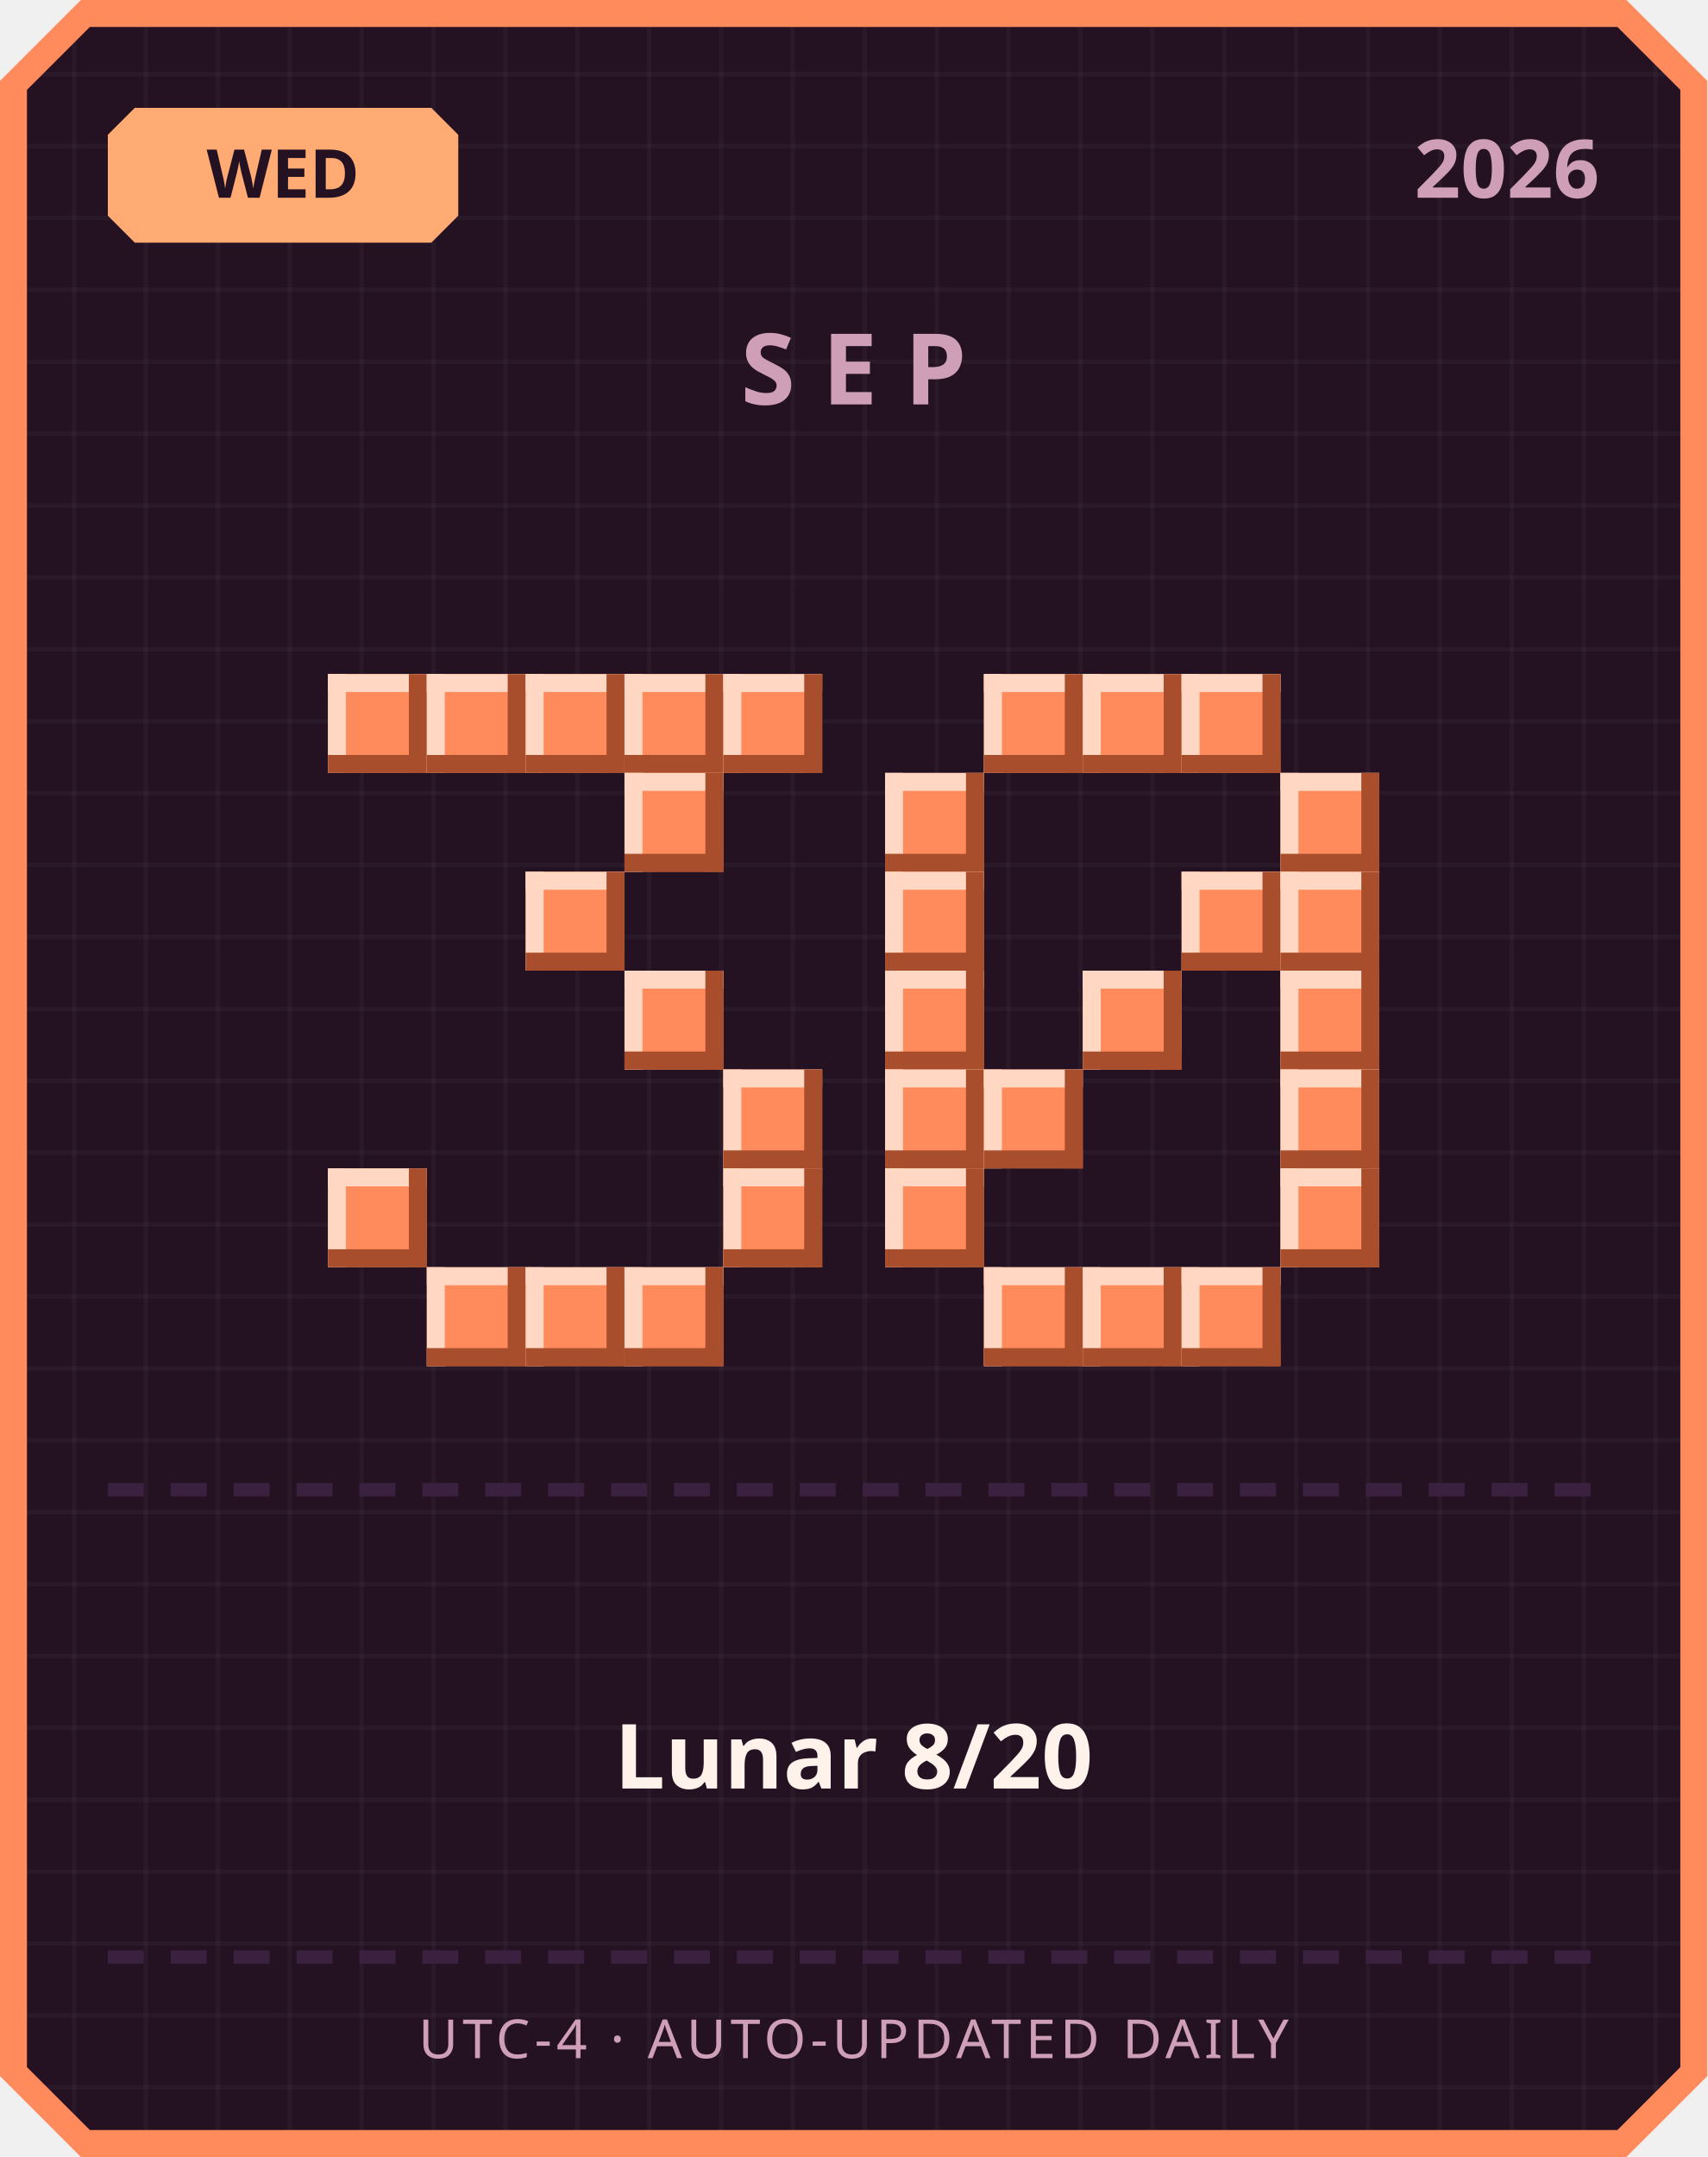
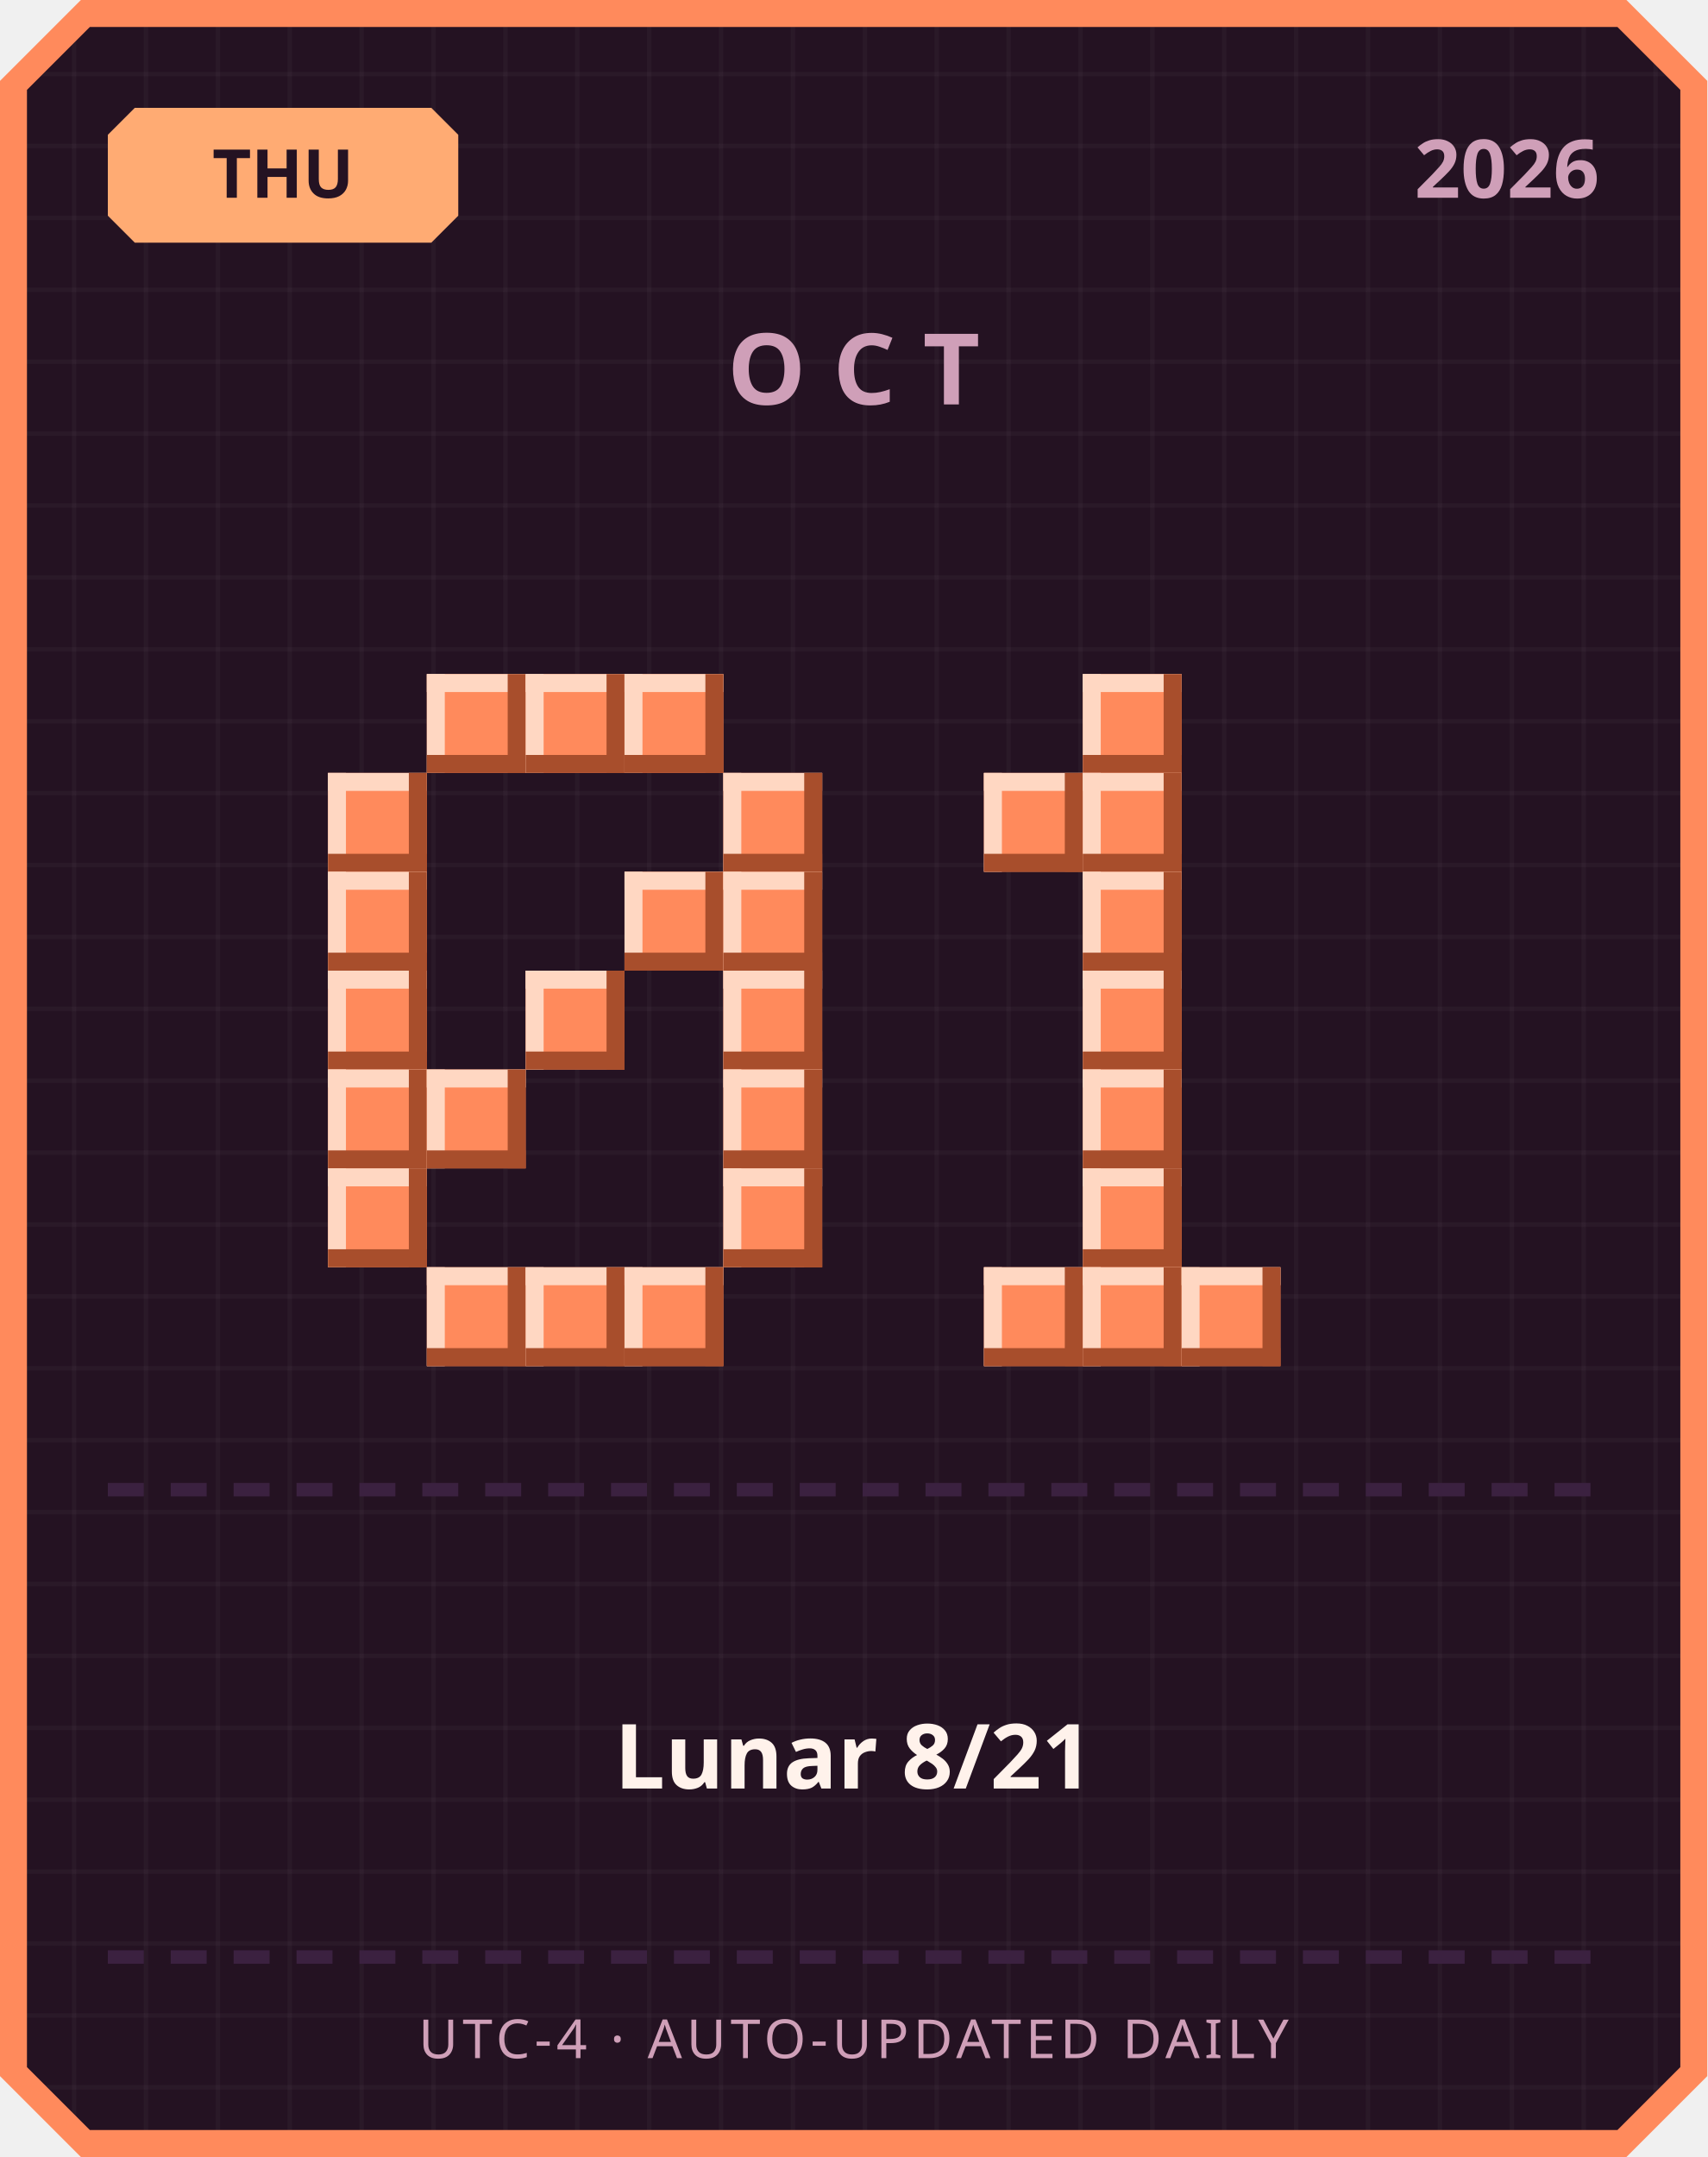
<svg xmlns="http://www.w3.org/2000/svg" width="380" height="480" viewBox="0 0 380 480">
  <defs>
    <pattern id="grid" width="16" height="16" patternUnits="userSpaceOnUse">
      <rect width="16" height="16" fill="#241222" />
      <rect width="1" height="16" fill="#ffffff" opacity="0.03" />
      <rect width="16" height="1" fill="#ffffff" opacity="0.03" />
    </pattern>
  </defs>
  <path d="M 18,0 L 362,0 L 380,18 L 380,462 L 362,480 L 18,480 L 0,462 L 0,18 Z" fill="#ff8a5c" />
  <path d="M 20,6 L 360,6 L 374,20 L 374,460 L 360,474 L 20,474 L 6,460 L 6,20 Z" fill="url(#grid)" />
  <path d="M 30,24 L 96,24 L 102,30 L 102,48 L 96,54 L 30,54 L 24,48 L 24,30 Z" fill="#ffab73" />
-   <text x="63" y="44" text-anchor="middle" font-family="'Segoe UI', sans-serif" font-size="15" font-weight="700" fill="#241222">WED</text>
+   <text x="63" y="44" text-anchor="middle" font-family="'Segoe UI', sans-serif" font-size="15" font-weight="700" fill="#241222">THU</text>
  <text x="356" y="44" text-anchor="end" font-family="'Segoe UI', sans-serif" font-size="18" font-weight="700" fill="#cf9fb8">2026</text>
-   <text x="190" y="90" text-anchor="middle" font-family="'Segoe UI', sans-serif" font-size="22" font-weight="700" letter-spacing="6" fill="#cf9fb8">SEP</text>
-   <rect x="73" y="150" width="22" height="22" fill="#ff8a5c" />
-   <rect x="73" y="150" width="22" height="4" fill="#ffd7c2" />
-   <rect x="73" y="150" width="4" height="22" fill="#ffd7c2" />
-   <rect x="73" y="168" width="22" height="4" fill="#a84e2c" />
-   <rect x="91" y="150" width="4" height="22" fill="#a84e2c" />
+   <text x="190" y="90" text-anchor="middle" font-family="'Segoe UI', sans-serif" font-size="22" font-weight="700" letter-spacing="6" fill="#cf9fb8">OCT</text>
  <rect x="95" y="150" width="22" height="22" fill="#ff8a5c" />
  <rect x="95" y="150" width="22" height="4" fill="#ffd7c2" />
  <rect x="95" y="150" width="4" height="22" fill="#ffd7c2" />
  <rect x="95" y="168" width="22" height="4" fill="#a84e2c" />
  <rect x="113" y="150" width="4" height="22" fill="#a84e2c" />
  <rect x="117" y="150" width="22" height="22" fill="#ff8a5c" />
  <rect x="117" y="150" width="22" height="4" fill="#ffd7c2" />
  <rect x="117" y="150" width="4" height="22" fill="#ffd7c2" />
  <rect x="117" y="168" width="22" height="4" fill="#a84e2c" />
  <rect x="135" y="150" width="4" height="22" fill="#a84e2c" />
  <rect x="139" y="150" width="22" height="22" fill="#ff8a5c" />
  <rect x="139" y="150" width="22" height="4" fill="#ffd7c2" />
  <rect x="139" y="150" width="4" height="22" fill="#ffd7c2" />
  <rect x="139" y="168" width="22" height="4" fill="#a84e2c" />
  <rect x="157" y="150" width="4" height="22" fill="#a84e2c" />
-   <rect x="161" y="150" width="22" height="22" fill="#ff8a5c" />
-   <rect x="161" y="150" width="22" height="4" fill="#ffd7c2" />
-   <rect x="161" y="150" width="4" height="22" fill="#ffd7c2" />
-   <rect x="161" y="168" width="22" height="4" fill="#a84e2c" />
-   <rect x="179" y="150" width="4" height="22" fill="#a84e2c" />
-   <rect x="139" y="172" width="22" height="22" fill="#ff8a5c" />
-   <rect x="139" y="172" width="22" height="4" fill="#ffd7c2" />
-   <rect x="139" y="172" width="4" height="22" fill="#ffd7c2" />
-   <rect x="139" y="190" width="22" height="4" fill="#a84e2c" />
-   <rect x="157" y="172" width="4" height="22" fill="#a84e2c" />
-   <rect x="117" y="194" width="22" height="22" fill="#ff8a5c" />
-   <rect x="117" y="194" width="22" height="4" fill="#ffd7c2" />
-   <rect x="117" y="194" width="4" height="22" fill="#ffd7c2" />
-   <rect x="117" y="212" width="22" height="4" fill="#a84e2c" />
-   <rect x="135" y="194" width="4" height="22" fill="#a84e2c" />
-   <rect x="139" y="216" width="22" height="22" fill="#ff8a5c" />
-   <rect x="139" y="216" width="22" height="4" fill="#ffd7c2" />
-   <rect x="139" y="216" width="4" height="22" fill="#ffd7c2" />
-   <rect x="139" y="234" width="22" height="4" fill="#a84e2c" />
-   <rect x="157" y="216" width="4" height="22" fill="#a84e2c" />
+   <rect x="73" y="172" width="22" height="22" fill="#ff8a5c" />
+   <rect x="73" y="172" width="22" height="4" fill="#ffd7c2" />
+   <rect x="73" y="172" width="4" height="22" fill="#ffd7c2" />
+   <rect x="73" y="190" width="22" height="4" fill="#a84e2c" />
+   <rect x="91" y="172" width="4" height="22" fill="#a84e2c" />
+   <rect x="161" y="172" width="22" height="22" fill="#ff8a5c" />
+   <rect x="161" y="172" width="22" height="4" fill="#ffd7c2" />
+   <rect x="161" y="172" width="4" height="22" fill="#ffd7c2" />
+   <rect x="161" y="190" width="22" height="4" fill="#a84e2c" />
+   <rect x="179" y="172" width="4" height="22" fill="#a84e2c" />
+   <rect x="73" y="194" width="22" height="22" fill="#ff8a5c" />
+   <rect x="73" y="194" width="22" height="4" fill="#ffd7c2" />
+   <rect x="73" y="194" width="4" height="22" fill="#ffd7c2" />
+   <rect x="73" y="212" width="22" height="4" fill="#a84e2c" />
+   <rect x="91" y="194" width="4" height="22" fill="#a84e2c" />
+   <rect x="139" y="194" width="22" height="22" fill="#ff8a5c" />
+   <rect x="139" y="194" width="22" height="4" fill="#ffd7c2" />
+   <rect x="139" y="194" width="4" height="22" fill="#ffd7c2" />
+   <rect x="139" y="212" width="22" height="4" fill="#a84e2c" />
+   <rect x="157" y="194" width="4" height="22" fill="#a84e2c" />
+   <rect x="161" y="194" width="22" height="22" fill="#ff8a5c" />
+   <rect x="161" y="194" width="22" height="4" fill="#ffd7c2" />
+   <rect x="161" y="194" width="4" height="22" fill="#ffd7c2" />
+   <rect x="161" y="212" width="22" height="4" fill="#a84e2c" />
+   <rect x="179" y="194" width="4" height="22" fill="#a84e2c" />
+   <rect x="73" y="216" width="22" height="22" fill="#ff8a5c" />
+   <rect x="73" y="216" width="22" height="4" fill="#ffd7c2" />
+   <rect x="73" y="216" width="4" height="22" fill="#ffd7c2" />
+   <rect x="73" y="234" width="22" height="4" fill="#a84e2c" />
+   <rect x="91" y="216" width="4" height="22" fill="#a84e2c" />
+   <rect x="117" y="216" width="22" height="22" fill="#ff8a5c" />
+   <rect x="117" y="216" width="22" height="4" fill="#ffd7c2" />
+   <rect x="117" y="216" width="4" height="22" fill="#ffd7c2" />
+   <rect x="117" y="234" width="22" height="4" fill="#a84e2c" />
+   <rect x="135" y="216" width="4" height="22" fill="#a84e2c" />
+   <rect x="161" y="216" width="22" height="22" fill="#ff8a5c" />
+   <rect x="161" y="216" width="22" height="4" fill="#ffd7c2" />
+   <rect x="161" y="216" width="4" height="22" fill="#ffd7c2" />
+   <rect x="161" y="234" width="22" height="4" fill="#a84e2c" />
+   <rect x="179" y="216" width="4" height="22" fill="#a84e2c" />
+   <rect x="73" y="238" width="22" height="22" fill="#ff8a5c" />
+   <rect x="73" y="238" width="22" height="4" fill="#ffd7c2" />
+   <rect x="73" y="238" width="4" height="22" fill="#ffd7c2" />
+   <rect x="73" y="256" width="22" height="4" fill="#a84e2c" />
+   <rect x="91" y="238" width="4" height="22" fill="#a84e2c" />
+   <rect x="95" y="238" width="22" height="22" fill="#ff8a5c" />
+   <rect x="95" y="238" width="22" height="4" fill="#ffd7c2" />
+   <rect x="95" y="238" width="4" height="22" fill="#ffd7c2" />
+   <rect x="95" y="256" width="22" height="4" fill="#a84e2c" />
+   <rect x="113" y="238" width="4" height="22" fill="#a84e2c" />
  <rect x="161" y="238" width="22" height="22" fill="#ff8a5c" />
  <rect x="161" y="238" width="22" height="4" fill="#ffd7c2" />
  <rect x="161" y="238" width="4" height="22" fill="#ffd7c2" />
  <rect x="161" y="256" width="22" height="4" fill="#a84e2c" />
  <rect x="179" y="238" width="4" height="22" fill="#a84e2c" />
  <rect x="73" y="260" width="22" height="22" fill="#ff8a5c" />
  <rect x="73" y="260" width="22" height="4" fill="#ffd7c2" />
  <rect x="73" y="260" width="4" height="22" fill="#ffd7c2" />
  <rect x="73" y="278" width="22" height="4" fill="#a84e2c" />
  <rect x="91" y="260" width="4" height="22" fill="#a84e2c" />
  <rect x="161" y="260" width="22" height="22" fill="#ff8a5c" />
  <rect x="161" y="260" width="22" height="4" fill="#ffd7c2" />
  <rect x="161" y="260" width="4" height="22" fill="#ffd7c2" />
  <rect x="161" y="278" width="22" height="4" fill="#a84e2c" />
  <rect x="179" y="260" width="4" height="22" fill="#a84e2c" />
  <rect x="95" y="282" width="22" height="22" fill="#ff8a5c" />
  <rect x="95" y="282" width="22" height="4" fill="#ffd7c2" />
  <rect x="95" y="282" width="4" height="22" fill="#ffd7c2" />
  <rect x="95" y="300" width="22" height="4" fill="#a84e2c" />
  <rect x="113" y="282" width="4" height="22" fill="#a84e2c" />
  <rect x="117" y="282" width="22" height="22" fill="#ff8a5c" />
  <rect x="117" y="282" width="22" height="4" fill="#ffd7c2" />
  <rect x="117" y="282" width="4" height="22" fill="#ffd7c2" />
  <rect x="117" y="300" width="22" height="4" fill="#a84e2c" />
  <rect x="135" y="282" width="4" height="22" fill="#a84e2c" />
  <rect x="139" y="282" width="22" height="22" fill="#ff8a5c" />
  <rect x="139" y="282" width="22" height="4" fill="#ffd7c2" />
  <rect x="139" y="282" width="4" height="22" fill="#ffd7c2" />
  <rect x="139" y="300" width="22" height="4" fill="#a84e2c" />
  <rect x="157" y="282" width="4" height="22" fill="#a84e2c" />
-   <rect x="219" y="150" width="22" height="22" fill="#ff8a5c" />
-   <rect x="219" y="150" width="22" height="4" fill="#ffd7c2" />
-   <rect x="219" y="150" width="4" height="22" fill="#ffd7c2" />
-   <rect x="219" y="168" width="22" height="4" fill="#a84e2c" />
-   <rect x="237" y="150" width="4" height="22" fill="#a84e2c" />
  <rect x="241" y="150" width="22" height="22" fill="#ff8a5c" />
  <rect x="241" y="150" width="22" height="4" fill="#ffd7c2" />
  <rect x="241" y="150" width="4" height="22" fill="#ffd7c2" />
  <rect x="241" y="168" width="22" height="4" fill="#a84e2c" />
  <rect x="259" y="150" width="4" height="22" fill="#a84e2c" />
-   <rect x="263" y="150" width="22" height="22" fill="#ff8a5c" />
-   <rect x="263" y="150" width="22" height="4" fill="#ffd7c2" />
-   <rect x="263" y="150" width="4" height="22" fill="#ffd7c2" />
-   <rect x="263" y="168" width="22" height="4" fill="#a84e2c" />
-   <rect x="281" y="150" width="4" height="22" fill="#a84e2c" />
-   <rect x="197" y="172" width="22" height="22" fill="#ff8a5c" />
-   <rect x="197" y="172" width="22" height="4" fill="#ffd7c2" />
-   <rect x="197" y="172" width="4" height="22" fill="#ffd7c2" />
-   <rect x="197" y="190" width="22" height="4" fill="#a84e2c" />
-   <rect x="215" y="172" width="4" height="22" fill="#a84e2c" />
-   <rect x="285" y="172" width="22" height="22" fill="#ff8a5c" />
-   <rect x="285" y="172" width="22" height="4" fill="#ffd7c2" />
-   <rect x="285" y="172" width="4" height="22" fill="#ffd7c2" />
-   <rect x="285" y="190" width="22" height="4" fill="#a84e2c" />
-   <rect x="303" y="172" width="4" height="22" fill="#a84e2c" />
-   <rect x="197" y="194" width="22" height="22" fill="#ff8a5c" />
-   <rect x="197" y="194" width="22" height="4" fill="#ffd7c2" />
-   <rect x="197" y="194" width="4" height="22" fill="#ffd7c2" />
-   <rect x="197" y="212" width="22" height="4" fill="#a84e2c" />
-   <rect x="215" y="194" width="4" height="22" fill="#a84e2c" />
-   <rect x="263" y="194" width="22" height="22" fill="#ff8a5c" />
-   <rect x="263" y="194" width="22" height="4" fill="#ffd7c2" />
-   <rect x="263" y="194" width="4" height="22" fill="#ffd7c2" />
-   <rect x="263" y="212" width="22" height="4" fill="#a84e2c" />
-   <rect x="281" y="194" width="4" height="22" fill="#a84e2c" />
-   <rect x="285" y="194" width="22" height="22" fill="#ff8a5c" />
-   <rect x="285" y="194" width="22" height="4" fill="#ffd7c2" />
-   <rect x="285" y="194" width="4" height="22" fill="#ffd7c2" />
-   <rect x="285" y="212" width="22" height="4" fill="#a84e2c" />
-   <rect x="303" y="194" width="4" height="22" fill="#a84e2c" />
-   <rect x="197" y="216" width="22" height="22" fill="#ff8a5c" />
-   <rect x="197" y="216" width="22" height="4" fill="#ffd7c2" />
-   <rect x="197" y="216" width="4" height="22" fill="#ffd7c2" />
-   <rect x="197" y="234" width="22" height="4" fill="#a84e2c" />
-   <rect x="215" y="216" width="4" height="22" fill="#a84e2c" />
+   <rect x="219" y="172" width="22" height="22" fill="#ff8a5c" />
+   <rect x="219" y="172" width="22" height="4" fill="#ffd7c2" />
+   <rect x="219" y="172" width="4" height="22" fill="#ffd7c2" />
+   <rect x="219" y="190" width="22" height="4" fill="#a84e2c" />
+   <rect x="237" y="172" width="4" height="22" fill="#a84e2c" />
+   <rect x="241" y="172" width="22" height="22" fill="#ff8a5c" />
+   <rect x="241" y="172" width="22" height="4" fill="#ffd7c2" />
+   <rect x="241" y="172" width="4" height="22" fill="#ffd7c2" />
+   <rect x="241" y="190" width="22" height="4" fill="#a84e2c" />
+   <rect x="259" y="172" width="4" height="22" fill="#a84e2c" />
+   <rect x="241" y="194" width="22" height="22" fill="#ff8a5c" />
+   <rect x="241" y="194" width="22" height="4" fill="#ffd7c2" />
+   <rect x="241" y="194" width="4" height="22" fill="#ffd7c2" />
+   <rect x="241" y="212" width="22" height="4" fill="#a84e2c" />
+   <rect x="259" y="194" width="4" height="22" fill="#a84e2c" />
  <rect x="241" y="216" width="22" height="22" fill="#ff8a5c" />
  <rect x="241" y="216" width="22" height="4" fill="#ffd7c2" />
  <rect x="241" y="216" width="4" height="22" fill="#ffd7c2" />
  <rect x="241" y="234" width="22" height="4" fill="#a84e2c" />
  <rect x="259" y="216" width="4" height="22" fill="#a84e2c" />
-   <rect x="285" y="216" width="22" height="22" fill="#ff8a5c" />
-   <rect x="285" y="216" width="22" height="4" fill="#ffd7c2" />
-   <rect x="285" y="216" width="4" height="22" fill="#ffd7c2" />
-   <rect x="285" y="234" width="22" height="4" fill="#a84e2c" />
-   <rect x="303" y="216" width="4" height="22" fill="#a84e2c" />
-   <rect x="197" y="238" width="22" height="22" fill="#ff8a5c" />
-   <rect x="197" y="238" width="22" height="4" fill="#ffd7c2" />
-   <rect x="197" y="238" width="4" height="22" fill="#ffd7c2" />
-   <rect x="197" y="256" width="22" height="4" fill="#a84e2c" />
-   <rect x="215" y="238" width="4" height="22" fill="#a84e2c" />
-   <rect x="219" y="238" width="22" height="22" fill="#ff8a5c" />
-   <rect x="219" y="238" width="22" height="4" fill="#ffd7c2" />
-   <rect x="219" y="238" width="4" height="22" fill="#ffd7c2" />
-   <rect x="219" y="256" width="22" height="4" fill="#a84e2c" />
-   <rect x="237" y="238" width="4" height="22" fill="#a84e2c" />
-   <rect x="285" y="238" width="22" height="22" fill="#ff8a5c" />
-   <rect x="285" y="238" width="22" height="4" fill="#ffd7c2" />
-   <rect x="285" y="238" width="4" height="22" fill="#ffd7c2" />
-   <rect x="285" y="256" width="22" height="4" fill="#a84e2c" />
-   <rect x="303" y="238" width="4" height="22" fill="#a84e2c" />
-   <rect x="197" y="260" width="22" height="22" fill="#ff8a5c" />
-   <rect x="197" y="260" width="22" height="4" fill="#ffd7c2" />
-   <rect x="197" y="260" width="4" height="22" fill="#ffd7c2" />
-   <rect x="197" y="278" width="22" height="4" fill="#a84e2c" />
-   <rect x="215" y="260" width="4" height="22" fill="#a84e2c" />
-   <rect x="285" y="260" width="22" height="22" fill="#ff8a5c" />
-   <rect x="285" y="260" width="22" height="4" fill="#ffd7c2" />
-   <rect x="285" y="260" width="4" height="22" fill="#ffd7c2" />
-   <rect x="285" y="278" width="22" height="4" fill="#a84e2c" />
-   <rect x="303" y="260" width="4" height="22" fill="#a84e2c" />
+   <rect x="241" y="238" width="22" height="22" fill="#ff8a5c" />
+   <rect x="241" y="238" width="22" height="4" fill="#ffd7c2" />
+   <rect x="241" y="238" width="4" height="22" fill="#ffd7c2" />
+   <rect x="241" y="256" width="22" height="4" fill="#a84e2c" />
+   <rect x="259" y="238" width="4" height="22" fill="#a84e2c" />
+   <rect x="241" y="260" width="22" height="22" fill="#ff8a5c" />
+   <rect x="241" y="260" width="22" height="4" fill="#ffd7c2" />
+   <rect x="241" y="260" width="4" height="22" fill="#ffd7c2" />
+   <rect x="241" y="278" width="22" height="4" fill="#a84e2c" />
+   <rect x="259" y="260" width="4" height="22" fill="#a84e2c" />
  <rect x="219" y="282" width="22" height="22" fill="#ff8a5c" />
  <rect x="219" y="282" width="22" height="4" fill="#ffd7c2" />
  <rect x="219" y="282" width="4" height="22" fill="#ffd7c2" />
  <rect x="219" y="300" width="22" height="4" fill="#a84e2c" />
  <rect x="237" y="282" width="4" height="22" fill="#a84e2c" />
  <rect x="241" y="282" width="22" height="22" fill="#ff8a5c" />
  <rect x="241" y="282" width="22" height="4" fill="#ffd7c2" />
  <rect x="241" y="282" width="4" height="22" fill="#ffd7c2" />
  <rect x="241" y="300" width="22" height="4" fill="#a84e2c" />
  <rect x="259" y="282" width="4" height="22" fill="#a84e2c" />
  <rect x="263" y="282" width="22" height="22" fill="#ff8a5c" />
  <rect x="263" y="282" width="22" height="4" fill="#ffd7c2" />
  <rect x="263" y="282" width="4" height="22" fill="#ffd7c2" />
  <rect x="263" y="300" width="22" height="4" fill="#a84e2c" />
  <rect x="281" y="282" width="4" height="22" fill="#a84e2c" />
  <rect x="24" y="330" width="8" height="3" fill="#3b2140" />
  <rect x="38" y="330" width="8" height="3" fill="#3b2140" />
  <rect x="52" y="330" width="8" height="3" fill="#3b2140" />
  <rect x="66" y="330" width="8" height="3" fill="#3b2140" />
  <rect x="80" y="330" width="8" height="3" fill="#3b2140" />
  <rect x="94" y="330" width="8" height="3" fill="#3b2140" />
  <rect x="108" y="330" width="8" height="3" fill="#3b2140" />
  <rect x="122" y="330" width="8" height="3" fill="#3b2140" />
  <rect x="136" y="330" width="8" height="3" fill="#3b2140" />
  <rect x="150" y="330" width="8" height="3" fill="#3b2140" />
  <rect x="164" y="330" width="8" height="3" fill="#3b2140" />
  <rect x="178" y="330" width="8" height="3" fill="#3b2140" />
  <rect x="192" y="330" width="8" height="3" fill="#3b2140" />
  <rect x="206" y="330" width="8" height="3" fill="#3b2140" />
  <rect x="220" y="330" width="8" height="3" fill="#3b2140" />
  <rect x="234" y="330" width="8" height="3" fill="#3b2140" />
  <rect x="248" y="330" width="8" height="3" fill="#3b2140" />
  <rect x="262" y="330" width="8" height="3" fill="#3b2140" />
  <rect x="276" y="330" width="8" height="3" fill="#3b2140" />
  <rect x="290" y="330" width="8" height="3" fill="#3b2140" />
  <rect x="304" y="330" width="8" height="3" fill="#3b2140" />
  <rect x="318" y="330" width="8" height="3" fill="#3b2140" />
  <rect x="332" y="330" width="8" height="3" fill="#3b2140" />
  <rect x="346" y="330" width="8" height="3" fill="#3b2140" />
-   <text x="190" y="398" text-anchor="middle" font-family="'Segoe UI', 'Microsoft JhengHei', sans-serif" font-size="20" font-weight="700" fill="#fff2eb">Lunar 8/20</text>
+   <text x="190" y="398" text-anchor="middle" font-family="'Segoe UI', 'Microsoft JhengHei', sans-serif" font-size="20" font-weight="700" fill="#fff2eb">Lunar 8/21</text>
  <rect x="24" y="434" width="8" height="3" fill="#3b2140" />
  <rect x="38" y="434" width="8" height="3" fill="#3b2140" />
  <rect x="52" y="434" width="8" height="3" fill="#3b2140" />
  <rect x="66" y="434" width="8" height="3" fill="#3b2140" />
  <rect x="80" y="434" width="8" height="3" fill="#3b2140" />
  <rect x="94" y="434" width="8" height="3" fill="#3b2140" />
  <rect x="108" y="434" width="8" height="3" fill="#3b2140" />
  <rect x="122" y="434" width="8" height="3" fill="#3b2140" />
  <rect x="136" y="434" width="8" height="3" fill="#3b2140" />
  <rect x="150" y="434" width="8" height="3" fill="#3b2140" />
  <rect x="164" y="434" width="8" height="3" fill="#3b2140" />
  <rect x="178" y="434" width="8" height="3" fill="#3b2140" />
  <rect x="192" y="434" width="8" height="3" fill="#3b2140" />
  <rect x="206" y="434" width="8" height="3" fill="#3b2140" />
  <rect x="220" y="434" width="8" height="3" fill="#3b2140" />
  <rect x="234" y="434" width="8" height="3" fill="#3b2140" />
  <rect x="248" y="434" width="8" height="3" fill="#3b2140" />
  <rect x="262" y="434" width="8" height="3" fill="#3b2140" />
  <rect x="276" y="434" width="8" height="3" fill="#3b2140" />
  <rect x="290" y="434" width="8" height="3" fill="#3b2140" />
  <rect x="304" y="434" width="8" height="3" fill="#3b2140" />
  <rect x="318" y="434" width="8" height="3" fill="#3b2140" />
  <rect x="332" y="434" width="8" height="3" fill="#3b2140" />
  <rect x="346" y="434" width="8" height="3" fill="#3b2140" />
  <text x="190" y="458" text-anchor="middle" font-family="'Segoe UI', sans-serif" font-size="12" letter-spacing="1" fill="#cf9fb8">UTC-4 · AUTO-UPDATED DAILY</text>
</svg>
